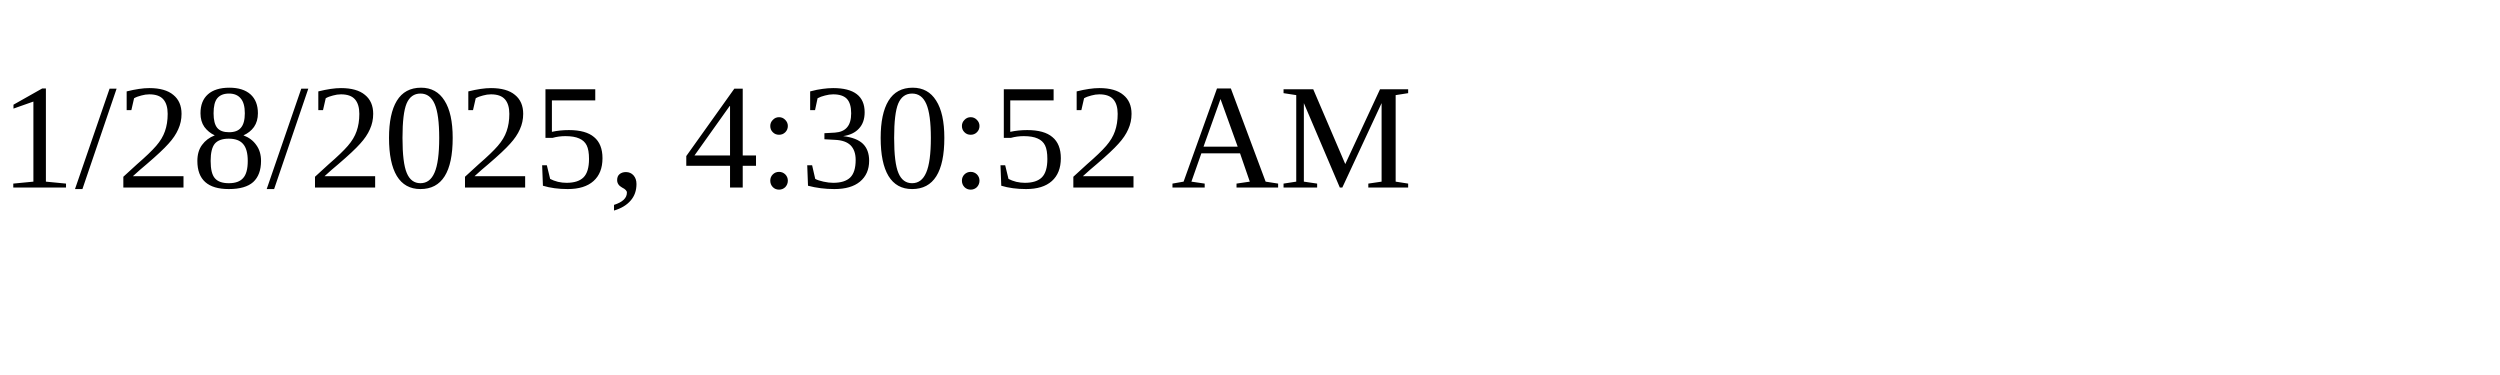
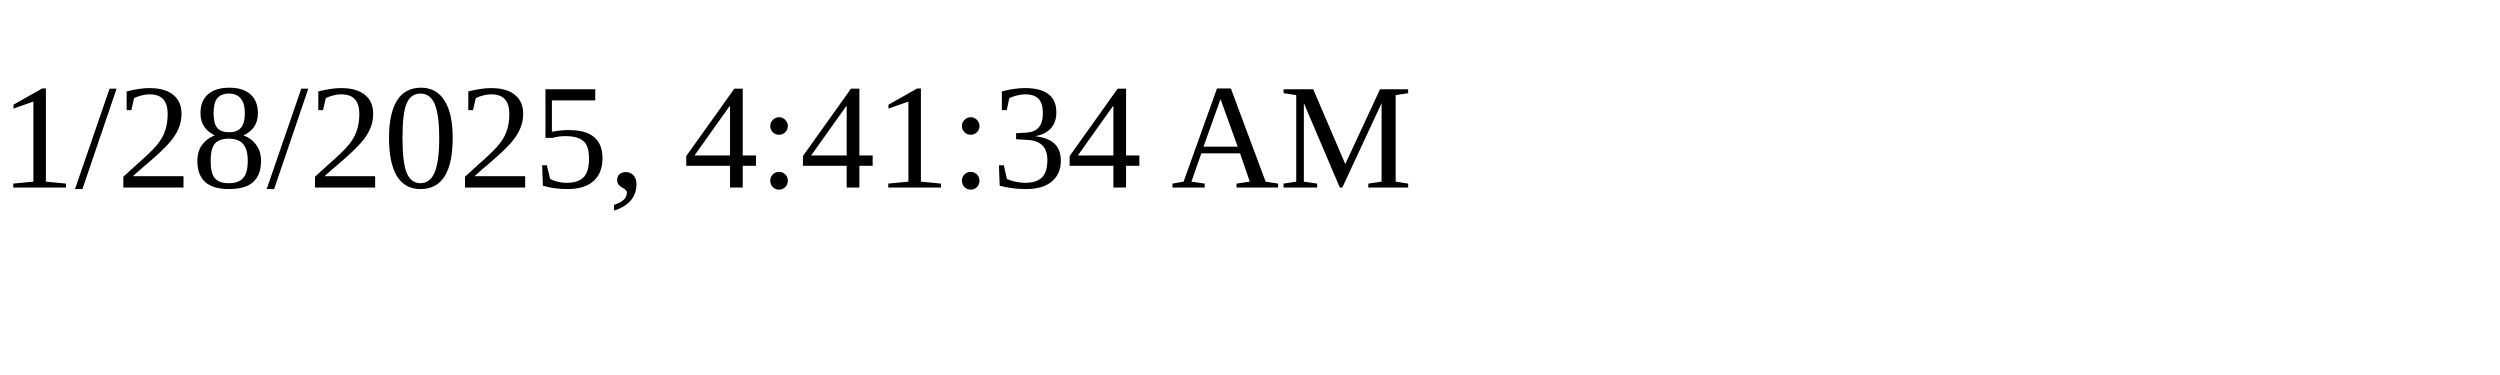
<svg xmlns="http://www.w3.org/2000/svg" height="30" width="200">
-   <text x="0" y="15">1/28/2025, 4:30:52 AM</text>
+   <text x="0" y="15">1/28/2025, 4:41:34 AM</text>
</svg>
